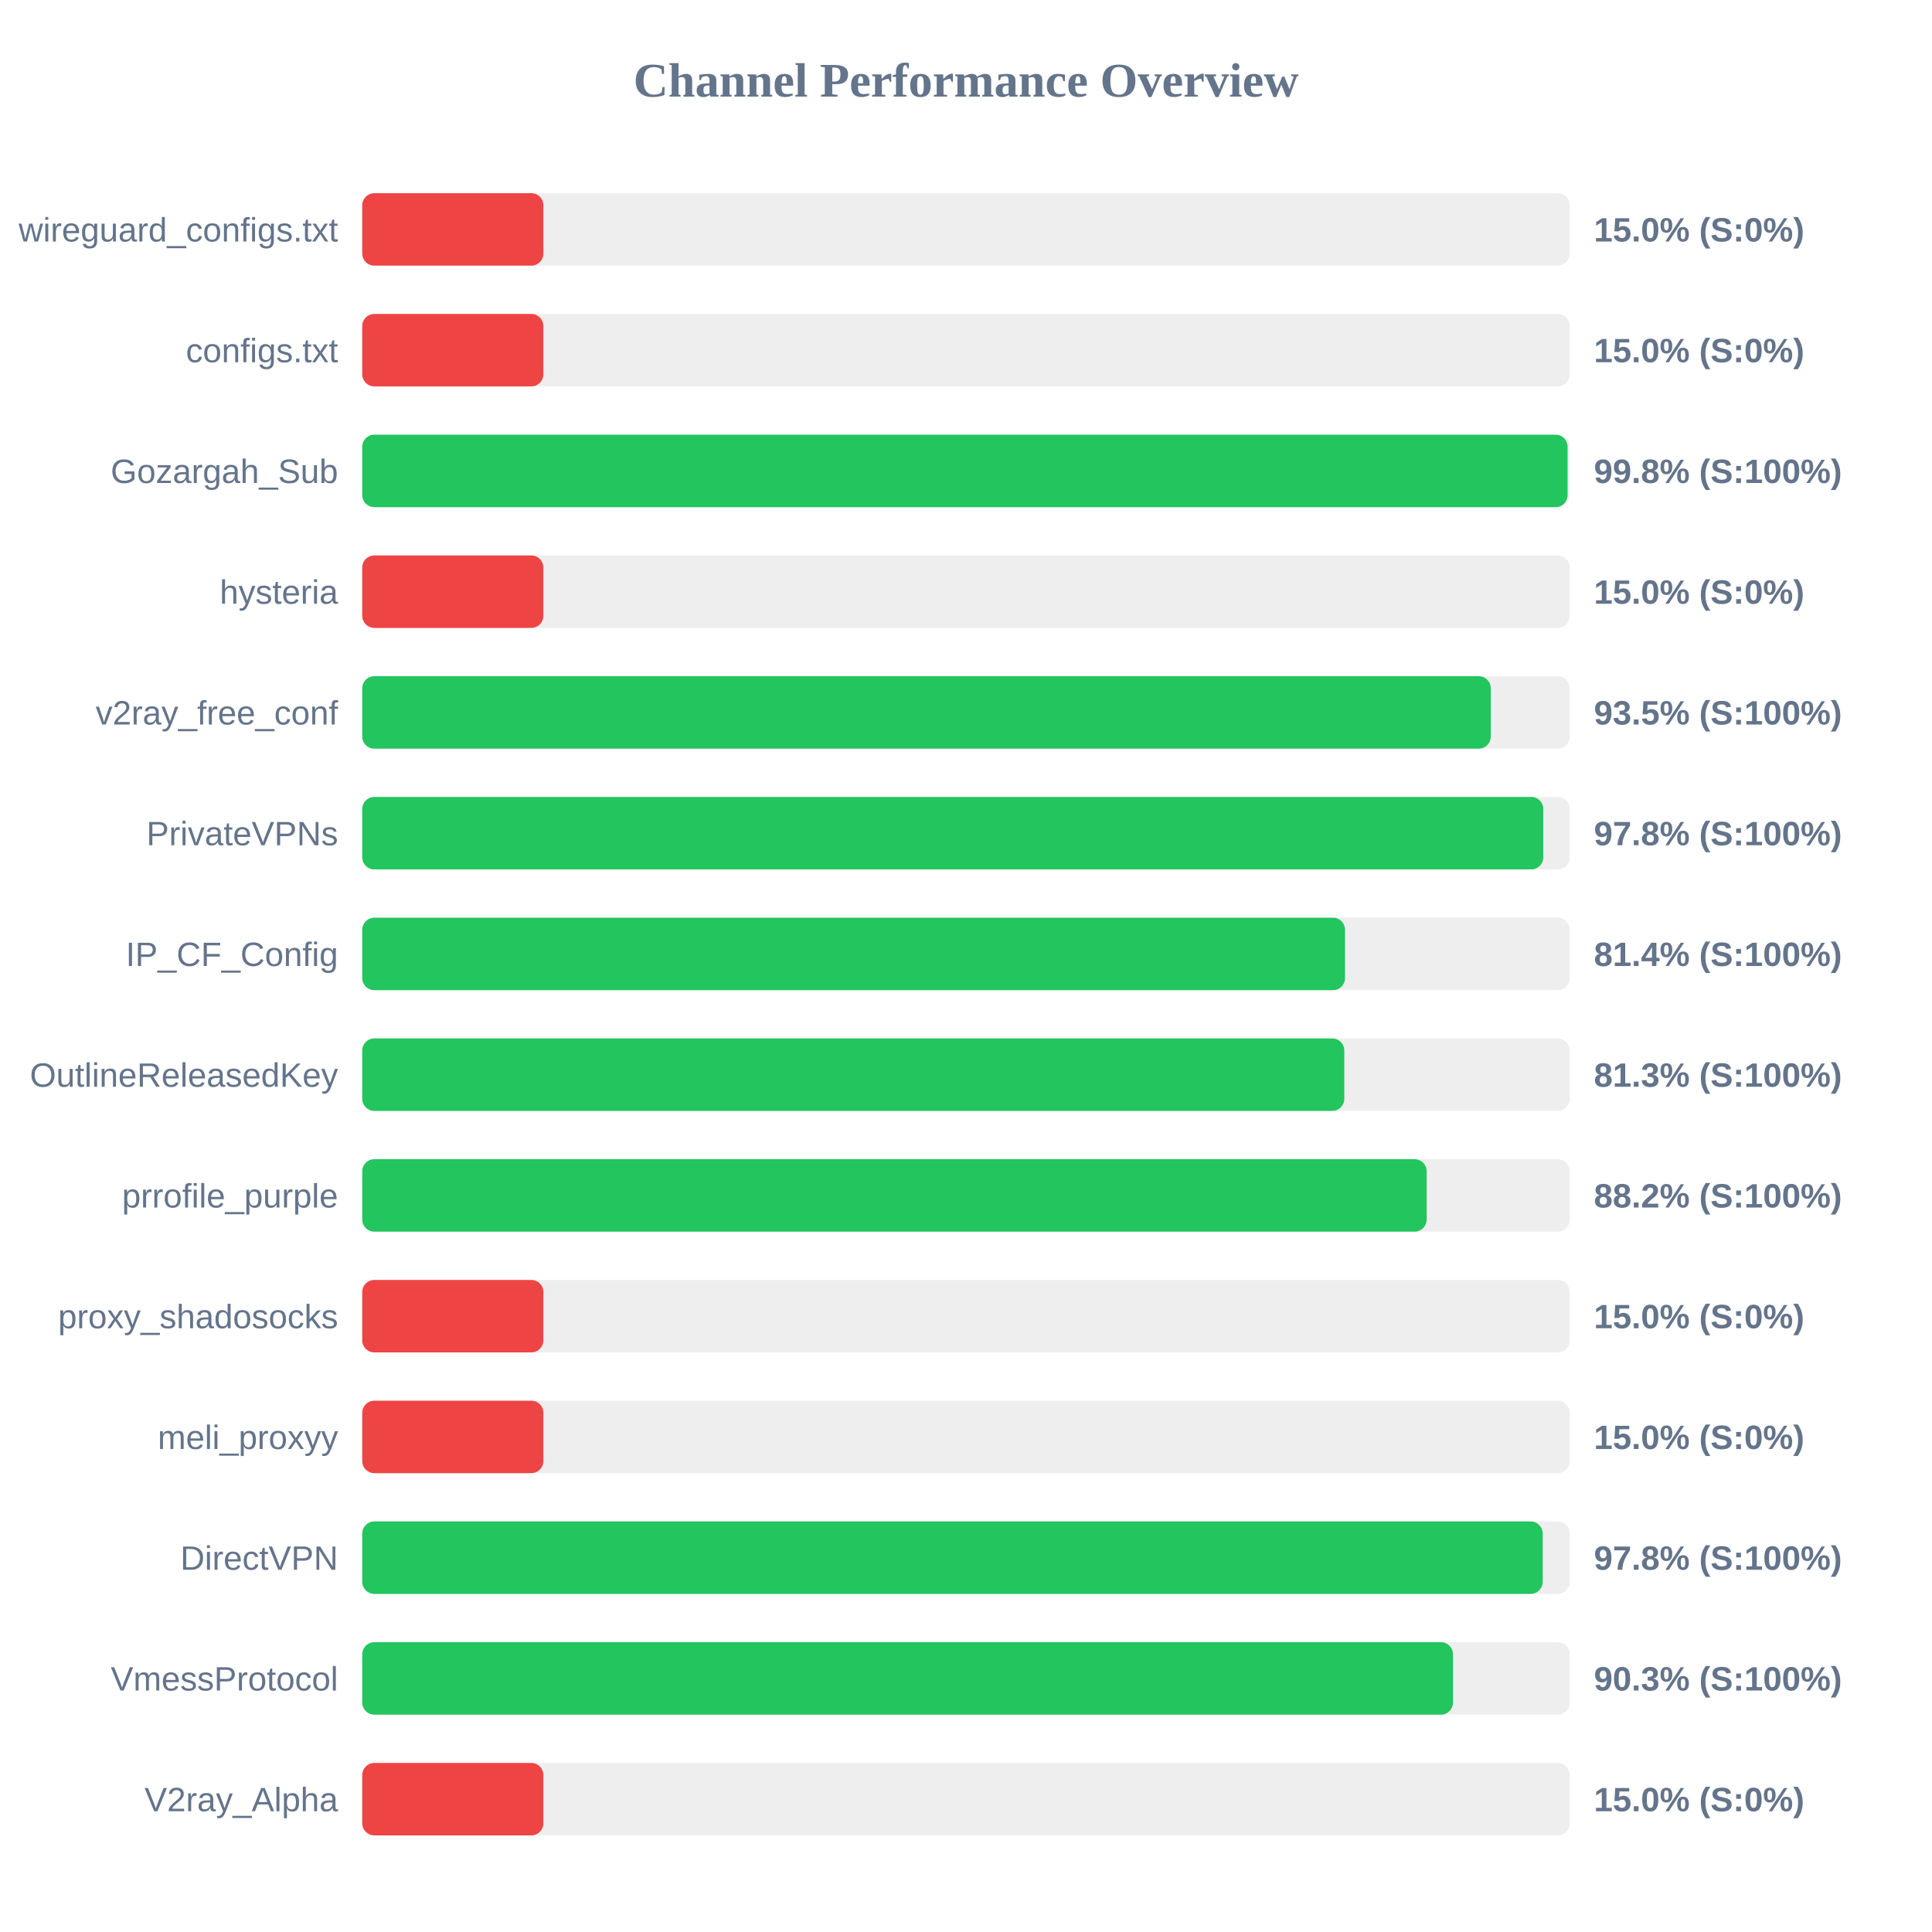
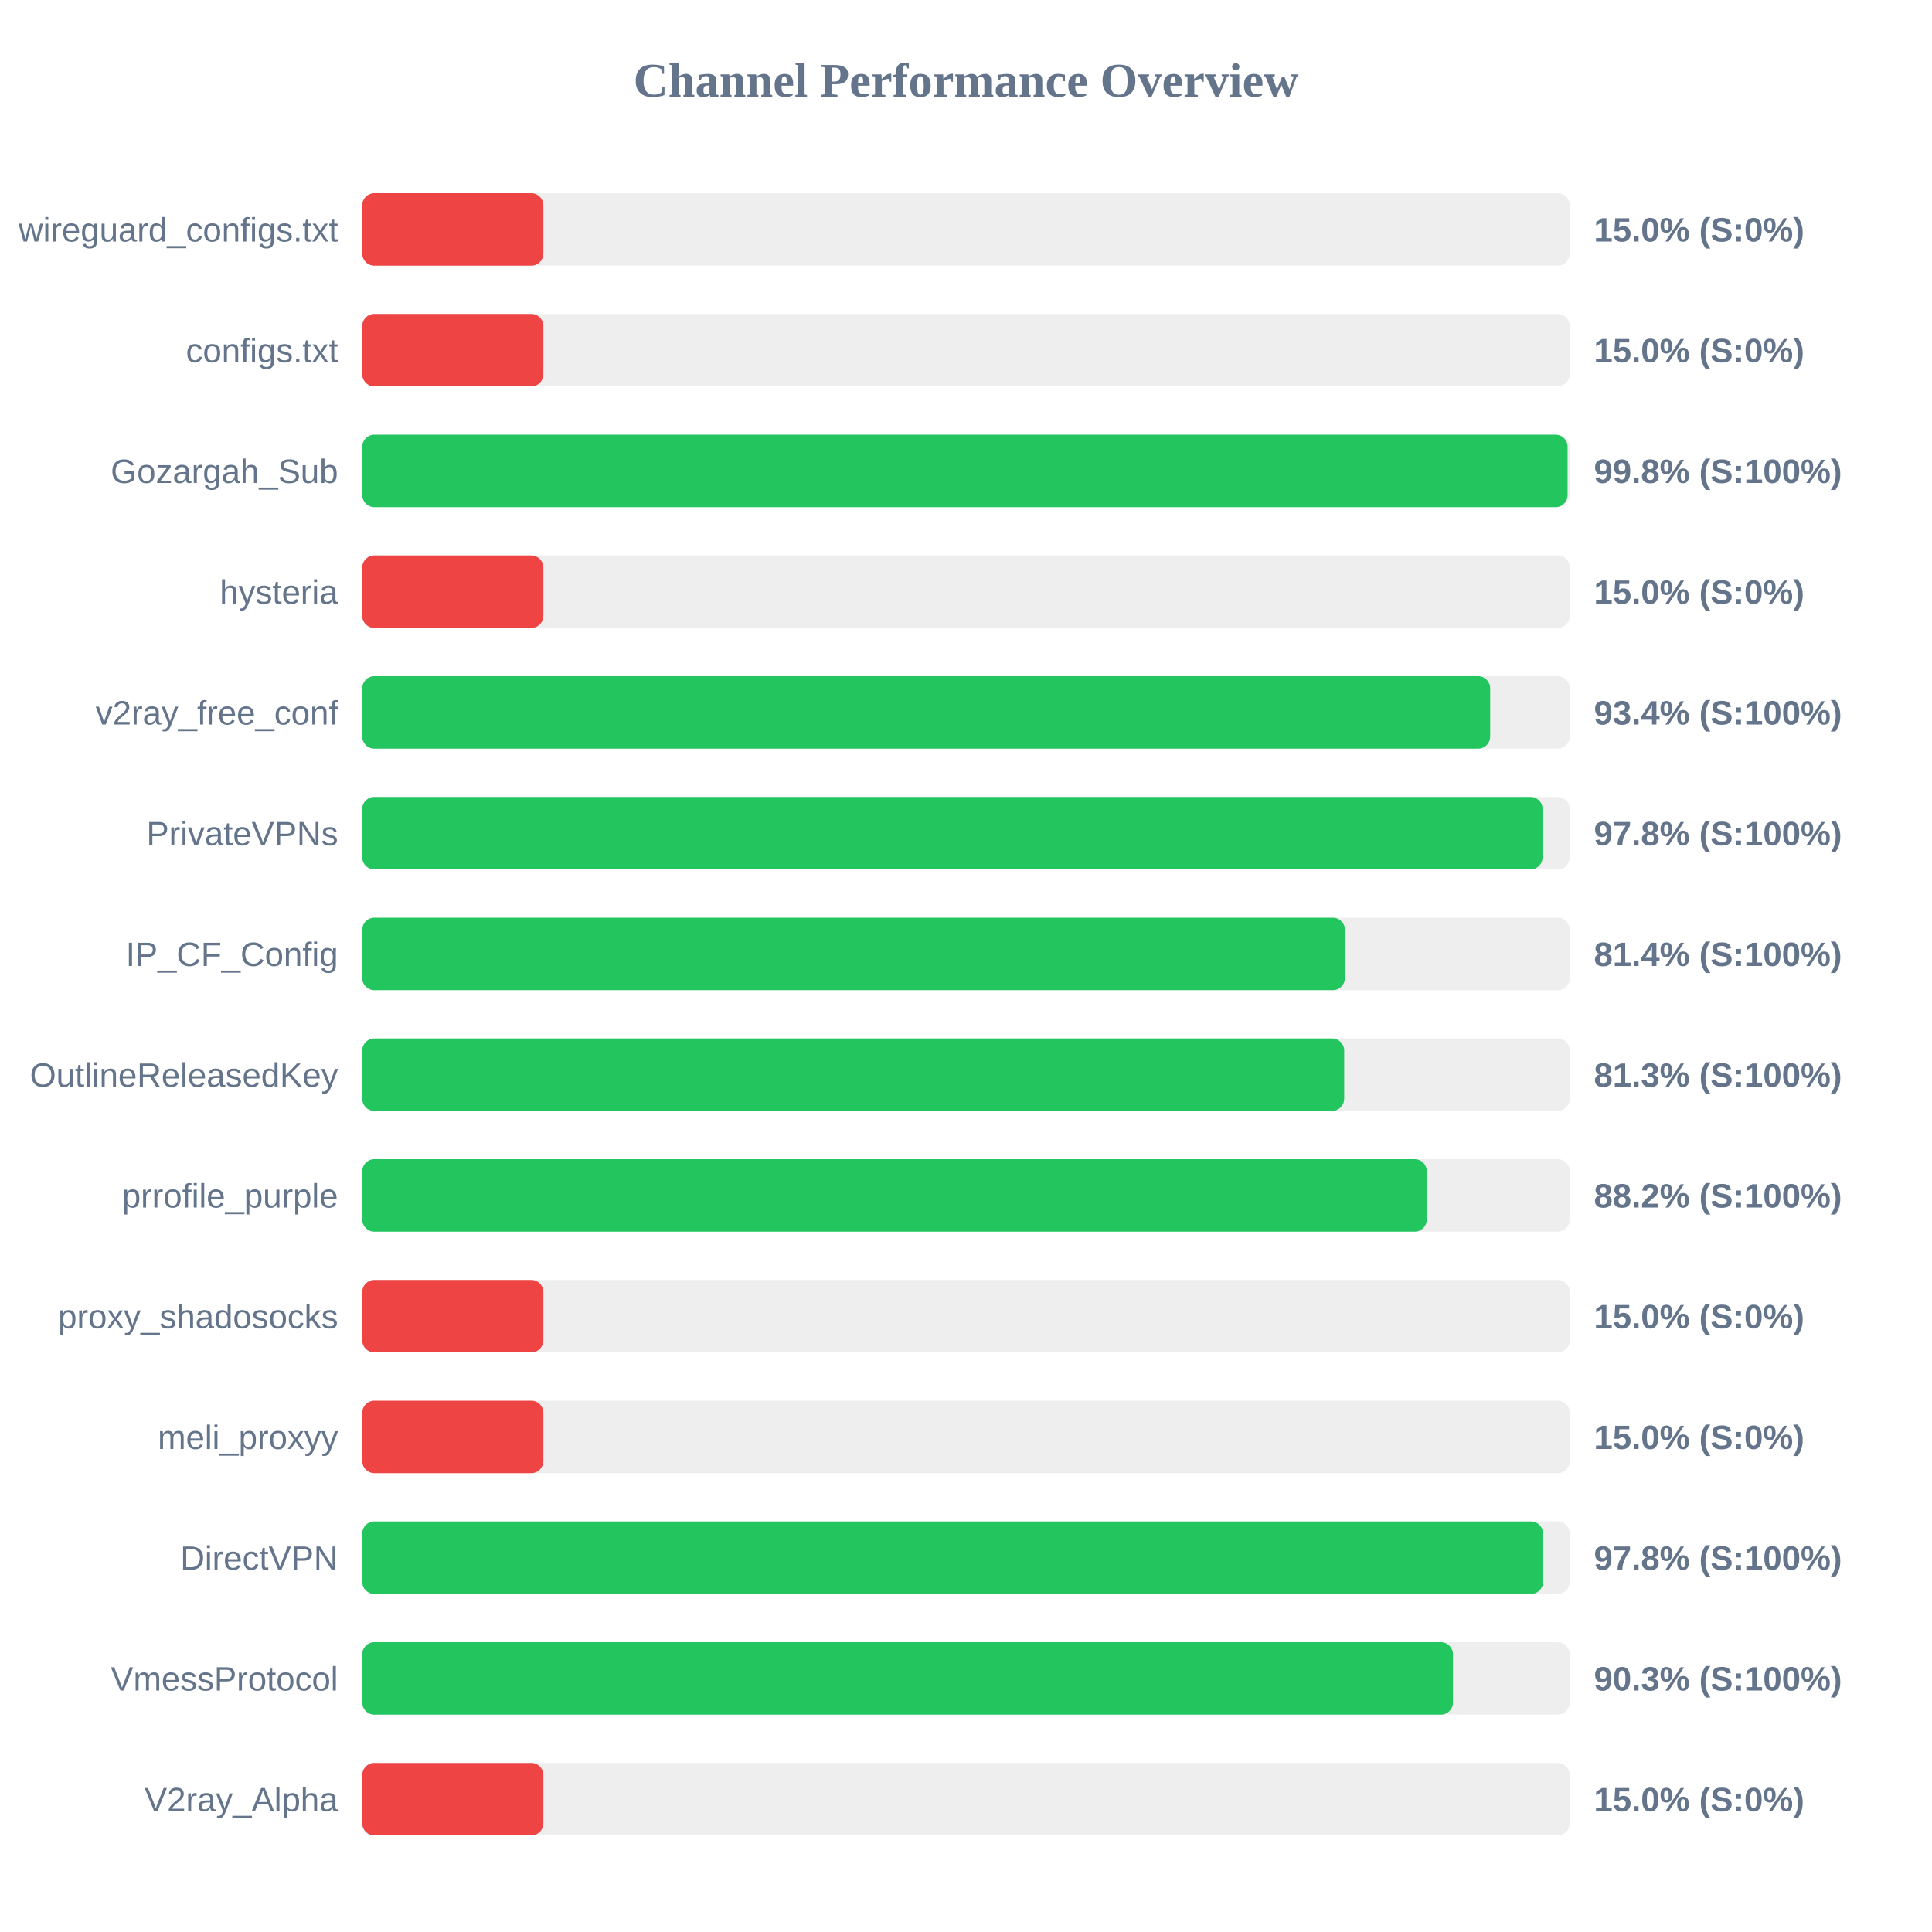
<svg xmlns="http://www.w3.org/2000/svg" width="800" height="800" version="1.1">
  <style>
        .row { font: 14px Arial; fill: #64748b; }
        .score { font: bold 14px Arial; fill: #64748b; }
    </style>
  <text x="400" y="40" text-anchor="middle" font-size="20px" font-weight="bold" fill="#64748b">Channel Performance Overview</text>
  <rect x="150" y="80" width="500" height="30" fill="#eee" rx="5" />
  <rect x="150" y="80" width="75.0" height="30" fill="#ef4444" rx="5" />
  <text x="140" y="100" text-anchor="end" class="row">wireguard_configs.txt</text>
  <text x="660" y="100" text-anchor="start" class="score">15.0% (S:0%)</text>
  <rect x="150" y="130" width="500" height="30" fill="#eee" rx="5" />
  <rect x="150" y="130" width="75.0" height="30" fill="#ef4444" rx="5" />
  <text x="140" y="150" text-anchor="end" class="row">configs.txt</text>
  <text x="660" y="150" text-anchor="start" class="score">15.0% (S:0%)</text>
  <rect x="150" y="180" width="500" height="30" fill="#eee" rx="5" />
  <rect x="150" y="180" width="499.1" height="30" fill="#22c55e" rx="5" />
  <text x="140" y="200" text-anchor="end" class="row">Gozargah_Sub</text>
  <text x="660" y="200" text-anchor="start" class="score">99.8% (S:100%)</text>
  <rect x="150" y="230" width="500" height="30" fill="#eee" rx="5" />
  <rect x="150" y="230" width="75.0" height="30" fill="#ef4444" rx="5" />
  <text x="140" y="250" text-anchor="end" class="row">hysteria</text>
  <text x="660" y="250" text-anchor="start" class="score">15.0% (S:0%)</text>
  <rect x="150" y="280" width="500" height="30" fill="#eee" rx="5" />
-   <rect x="150" y="280" width="467.3" height="30" fill="#22c55e" rx="5" />
+   <rect x="150" y="280" width="467.05" height="30" fill="#22c55e" rx="5" />
  <text x="140" y="300" text-anchor="end" class="row">v2ray_free_conf</text>
-   <text x="660" y="300" text-anchor="start" class="score">93.5% (S:100%)</text>
+   <text x="660" y="300" text-anchor="start" class="score">93.4% (S:100%)</text>
  <rect x="150" y="330" width="500" height="30" fill="#eee" rx="5" />
-   <rect x="150" y="330" width="489.05" height="30" fill="#22c55e" rx="5" />
+   <rect x="150" y="330" width="488.75" height="30" fill="#22c55e" rx="5" />
  <text x="140" y="350" text-anchor="end" class="row">PrivateVPNs</text>
  <text x="660" y="350" text-anchor="start" class="score">97.8% (S:100%)</text>
  <rect x="150" y="380" width="500" height="30" fill="#eee" rx="5" />
-   <rect x="150" y="380" width="406.95" height="30" fill="#22c55e" rx="5" />
+   <rect x="150" y="380" width="406.9" height="30" fill="#22c55e" rx="5" />
  <text x="140" y="400" text-anchor="end" class="row">IP_CF_Config</text>
  <text x="660" y="400" text-anchor="start" class="score">81.4% (S:100%)</text>
  <rect x="150" y="430" width="500" height="30" fill="#eee" rx="5" />
-   <rect x="150" y="430" width="406.65" height="30" fill="#22c55e" rx="5" />
+   <rect x="150" y="430" width="406.6" height="30" fill="#22c55e" rx="5" />
  <text x="140" y="450" text-anchor="end" class="row">OutlineReleasedKey</text>
  <text x="660" y="450" text-anchor="start" class="score">81.3% (S:100%)</text>
  <rect x="150" y="480" width="500" height="30" fill="#eee" rx="5" />
-   <rect x="150" y="480" width="440.75" height="30" fill="#22c55e" rx="5" />
+   <rect x="150" y="480" width="440.8" height="30" fill="#22c55e" rx="5" />
  <text x="140" y="500" text-anchor="end" class="row">prrofile_purple</text>
  <text x="660" y="500" text-anchor="start" class="score">88.2% (S:100%)</text>
  <rect x="150" y="530" width="500" height="30" fill="#eee" rx="5" />
  <rect x="150" y="530" width="75.0" height="30" fill="#ef4444" rx="5" />
  <text x="140" y="550" text-anchor="end" class="row">proxy_shadosocks</text>
  <text x="660" y="550" text-anchor="start" class="score">15.0% (S:0%)</text>
  <rect x="150" y="580" width="500" height="30" fill="#eee" rx="5" />
  <rect x="150" y="580" width="75.0" height="30" fill="#ef4444" rx="5" />
  <text x="140" y="600" text-anchor="end" class="row">meli_proxyy</text>
  <text x="660" y="600" text-anchor="start" class="score">15.0% (S:0%)</text>
  <rect x="150" y="630" width="500" height="30" fill="#eee" rx="5" />
-   <rect x="150" y="630" width="488.8" height="30" fill="#22c55e" rx="5" />
+   <rect x="150" y="630" width="488.95" height="30" fill="#22c55e" rx="5" />
  <text x="140" y="650" text-anchor="end" class="row">DirectVPN</text>
  <text x="660" y="650" text-anchor="start" class="score">97.8% (S:100%)</text>
  <rect x="150" y="680" width="500" height="30" fill="#eee" rx="5" />
  <rect x="150" y="680" width="451.65" height="30" fill="#22c55e" rx="5" />
  <text x="140" y="700" text-anchor="end" class="row">VmessProtocol</text>
  <text x="660" y="700" text-anchor="start" class="score">90.3% (S:100%)</text>
  <rect x="150" y="730" width="500" height="30" fill="#eee" rx="5" />
  <rect x="150" y="730" width="75.0" height="30" fill="#ef4444" rx="5" />
  <text x="140" y="750" text-anchor="end" class="row">V2ray_Alpha</text>
  <text x="660" y="750" text-anchor="start" class="score">15.0% (S:0%)</text>
</svg>
